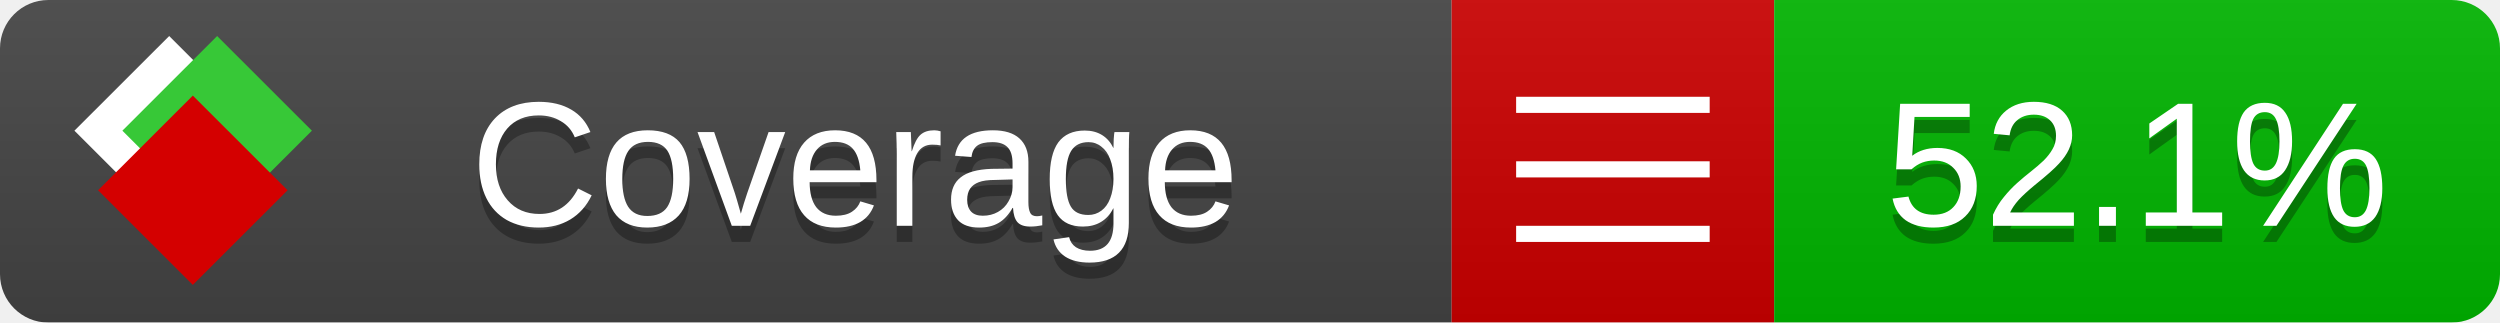
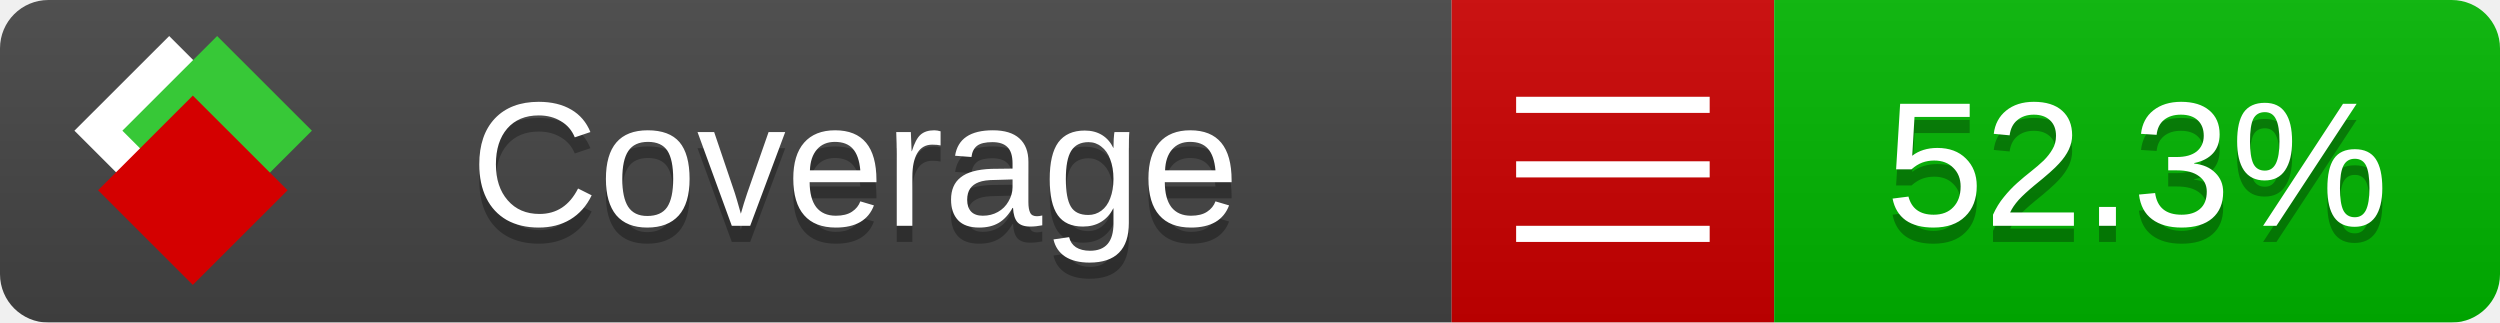
<svg xmlns="http://www.w3.org/2000/svg" xmlns:xlink="http://www.w3.org/1999/xlink" width="155" height="20">
  <style type="text/css">
          
            @keyframes fade1 {
                0% { visibility: visible; opacity: 1; }
               23% { visibility: visible; opacity: 1; }
               25% { visibility: hidden; opacity: 0; }
               48% { visibility: hidden; opacity: 0; }
               50% { visibility: hidden; opacity: 0; }
               73% { visibility: hidden; opacity: 0; }
               75% { visibility: hidden; opacity: 0; }
               98% { visibility: hidden; opacity: 0; }
              100% { visibility: visible; opacity: 1; }
            }
            @keyframes fade2 {
                0% { visibility: hidden; opacity: 0; }
               23% { visibility: hidden; opacity: 0; }
               25% { visibility: visible; opacity: 1; }
               48% { visibility: visible; opacity: 1; }
               50% { visibility: hidden; opacity: 0; }
               73% { visibility: hidden; opacity: 0; }
               75% { visibility: hidden; opacity: 0; }
               98% { visibility: hidden; opacity: 0; }
              100% { visibility: hidden; opacity: 0; }
            }
            @keyframes fade3 {
                0% { visibility: hidden; opacity: 0; }
               23% { visibility: hidden; opacity: 0; }
               25% { visibility: hidden; opacity: 0; }
               48% { visibility: hidden; opacity: 0; }
               50% { visibility: visible; opacity: 1; }
               73% { visibility: visible; opacity: 1; }
               75% { visibility: hidden; opacity: 0; }
               98% { visibility: hidden; opacity: 0; }
              100% { visibility: hidden; opacity: 0; }
            }
            @keyframes fade4 {
                0% { visibility: hidden; opacity: 0; }
               23% { visibility: hidden; opacity: 0; }
               25% { visibility: hidden; opacity: 0; }
               48% { visibility: hidden; opacity: 0; }
               50% { visibility: hidden; opacity: 0; }
               73% { visibility: hidden; opacity: 0; }
               75% { visibility: visible; opacity: 1; }
               98% { visibility: visible; opacity: 1; }
              100% { visibility: hidden; opacity: 0; }
            }
            .linecoverage {
                animation-duration: 15s;
                animation-name: fade1;
                animation-iteration-count: infinite;
            }
            .branchcoverage {
                animation-duration: 15s;
                animation-name: fade2;
                animation-iteration-count: infinite;
            }
            .methodcoverage {
                animation-duration: 15s;
                animation-name: fade3;
                animation-iteration-count: infinite;
            }
            .fullmethodcoverage {
                animation-duration: 15s;
                animation-name: fade4;
                animation-iteration-count: infinite;
            }
          
    </style>
  <defs>
    <linearGradient id="gradient" x2="0" y2="100%">
      <stop offset="0" stop-color="#bbb" stop-opacity=".1" />
      <stop offset="1" stop-opacity=".1" />
    </linearGradient>
    <linearGradient id="c">
      <stop offset="0" stop-color="#d40000" />
      <stop offset="1" stop-color="#ff2a2a" />
    </linearGradient>
    <linearGradient id="a">
      <stop offset="0" stop-color="#e0e0de" />
      <stop offset="1" stop-color="#fff" />
    </linearGradient>
    <linearGradient id="b">
      <stop offset="0" stop-color="#37c837" />
      <stop offset="1" stop-color="#217821" />
    </linearGradient>
    <linearGradient xlink:href="#a" id="e" x1="106.44" x2="69.96" y1="-11.96" y2="-46.84" gradientTransform="matrix(-.8426 -.00045 -.00045 -.8426 -94.27 -75.82)" gradientUnits="userSpaceOnUse" />
    <linearGradient xlink:href="#b" id="f" x1="56.19" x2="77.97" y1="-23.45" y2="10.62" gradientTransform="matrix(.8426 .00045 .00045 .8426 94.27 75.82)" gradientUnits="userSpaceOnUse" />
    <linearGradient xlink:href="#c" id="g" x1="79.98" x2="132.9" y1="10.79" y2="10.79" gradientTransform="matrix(.8426 .00045 .00045 .8426 94.27 75.82)" gradientUnits="userSpaceOnUse" />
    <mask id="mask">
      <rect width="155" height="20" rx="3" fill="#fff" />
    </mask>
    <g id="icon" transform="matrix(.04486 0 0 .04481 -.48 -.63)">
      <rect width="52.92" height="52.92" x="-109.72" y="-27.13" fill="url(#e)" transform="rotate(-135)" />
      <rect width="52.92" height="52.92" x="70.19" y="-39.18" fill="url(#f)" transform="rotate(45)" />
      <rect width="52.92" height="52.92" x="80.05" y="-15.74" fill="url(#g)" transform="rotate(45)" />
    </g>
  </defs>
  <g mask="url(#mask)">
    <rect x="0" y="0" width="90" height="20" fill="#444" />
    <rect x="90" y="0" width="20" height="20" fill="#c00" />
    <rect x="110" y="0" width="45" height="20" fill="#00B600" />
    <rect x="0" y="0" width="155" height="20" fill="url(#gradient)" />
  </g>
  <g>
    <path class="" stroke="#fff" d="M94 6.5 h12 M94 10.5 h12 M94 14.5 h12" />
  </g>
  <g fill="#fff" text-anchor="middle" font-family="Verdana,Arial,Geneva,sans-serif" font-size="11">
    <a xlink:href="https://github.com/danielpalme/ReportGenerator" target="_top">
      <use xlink:href="#icon" transform="translate(3,1) scale(3.5)" />
    </a>
    <text x="53" y="15" fill="#010101" fill-opacity=".3">Coverage</text>
    <text x="53" y="14" fill="#fff">Coverage</text>
-     <text class="" x="132.5" y="15" fill="#010101" fill-opacity=".3">52.1%</text>
-     <text class="" x="132.5" y="14">52.1%</text>
+     <text class="" x="132.5" y="15" fill="#010101" fill-opacity=".3">52.3%</text>
+     <text class="" x="132.5" y="14">52.3%</text>
  </g>
  <g>
    <rect class="" x="90" y="0" width="65" height="20" fill-opacity="0" />
  </g>
</svg>
